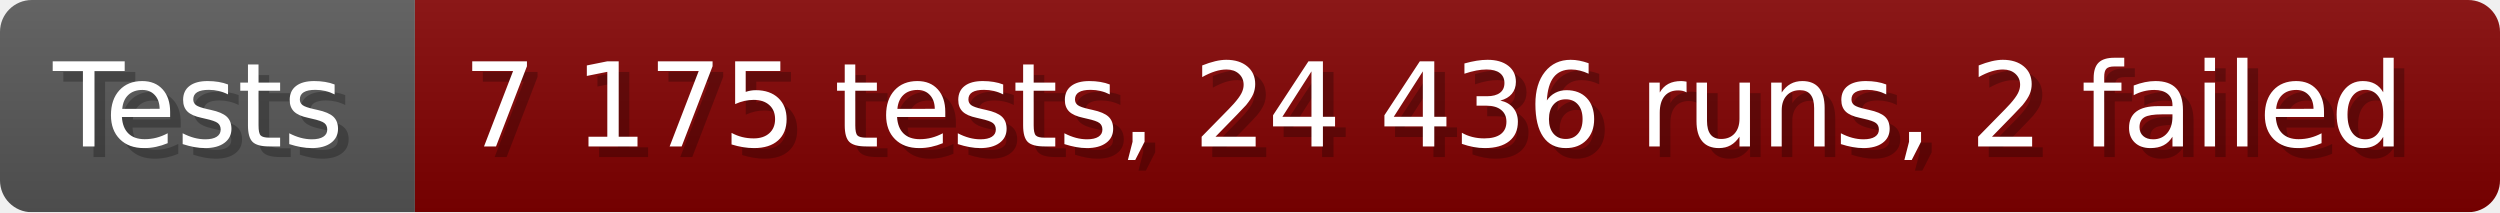
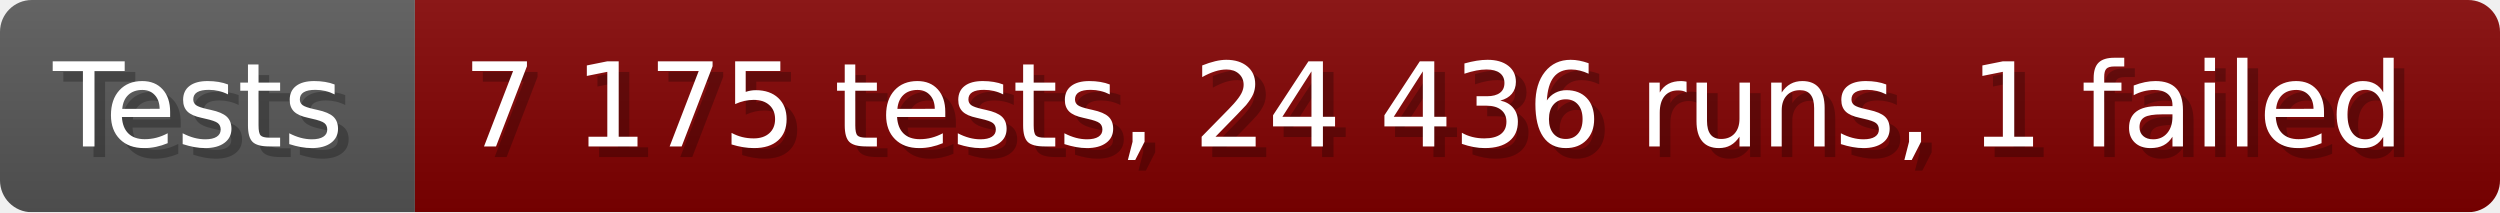
- <svg xmlns="http://www.w3.org/2000/svg" width="235.6" height="20" viewBox="0 0 2356 200" role="img" aria-label="Tests: 7 175 tests, 24 436 runs, 2 failed">
+ <svg xmlns="http://www.w3.org/2000/svg" width="235.6" height="20" viewBox="0 0 2356 200" role="img" aria-label="Tests: 7 175 tests, 24 436 runs, 1 failed">
  <linearGradient id="a" x2="0" y2="100%">
    <stop offset="0" stop-opacity=".1" stop-color="#EEE" />
    <stop offset="1" stop-opacity=".1" />
  </linearGradient>
  <mask id="m">
    <rect width="2356" height="200" rx="30" fill="#FFF" />
  </mask>
  <g mask="url(#m)">
    <rect width="391" height="200" fill="#555" />
    <rect width="1965" height="200" fill="#800000" x="391" />
    <rect width="2356" height="200" fill="url(#a)" />
  </g>
  <g aria-hidden="true" fill="#fff" text-anchor="start" font-family="Verdana,DejaVu Sans,sans-serif" font-size="110">
    <text x="60" y="148" textLength="291" fill="#000" opacity="0.25">Tests</text>
    <text x="50" y="138" textLength="291">Tests</text>
-     <text x="446" y="148" textLength="1865" fill="#000" opacity="0.25">7 175 tests, 24 436 runs, 2 failed</text>
-     <text x="436" y="138" textLength="1865">7 175 tests, 24 436 runs, 2 failed</text>
+     <text x="446" y="148" textLength="1865" fill="#000" opacity="0.25">7 175 tests, 24 436 runs, 1 failed</text>
+     <text x="436" y="138" textLength="1865">7 175 tests, 24 436 runs, 1 failed</text>
  </g>
</svg>
